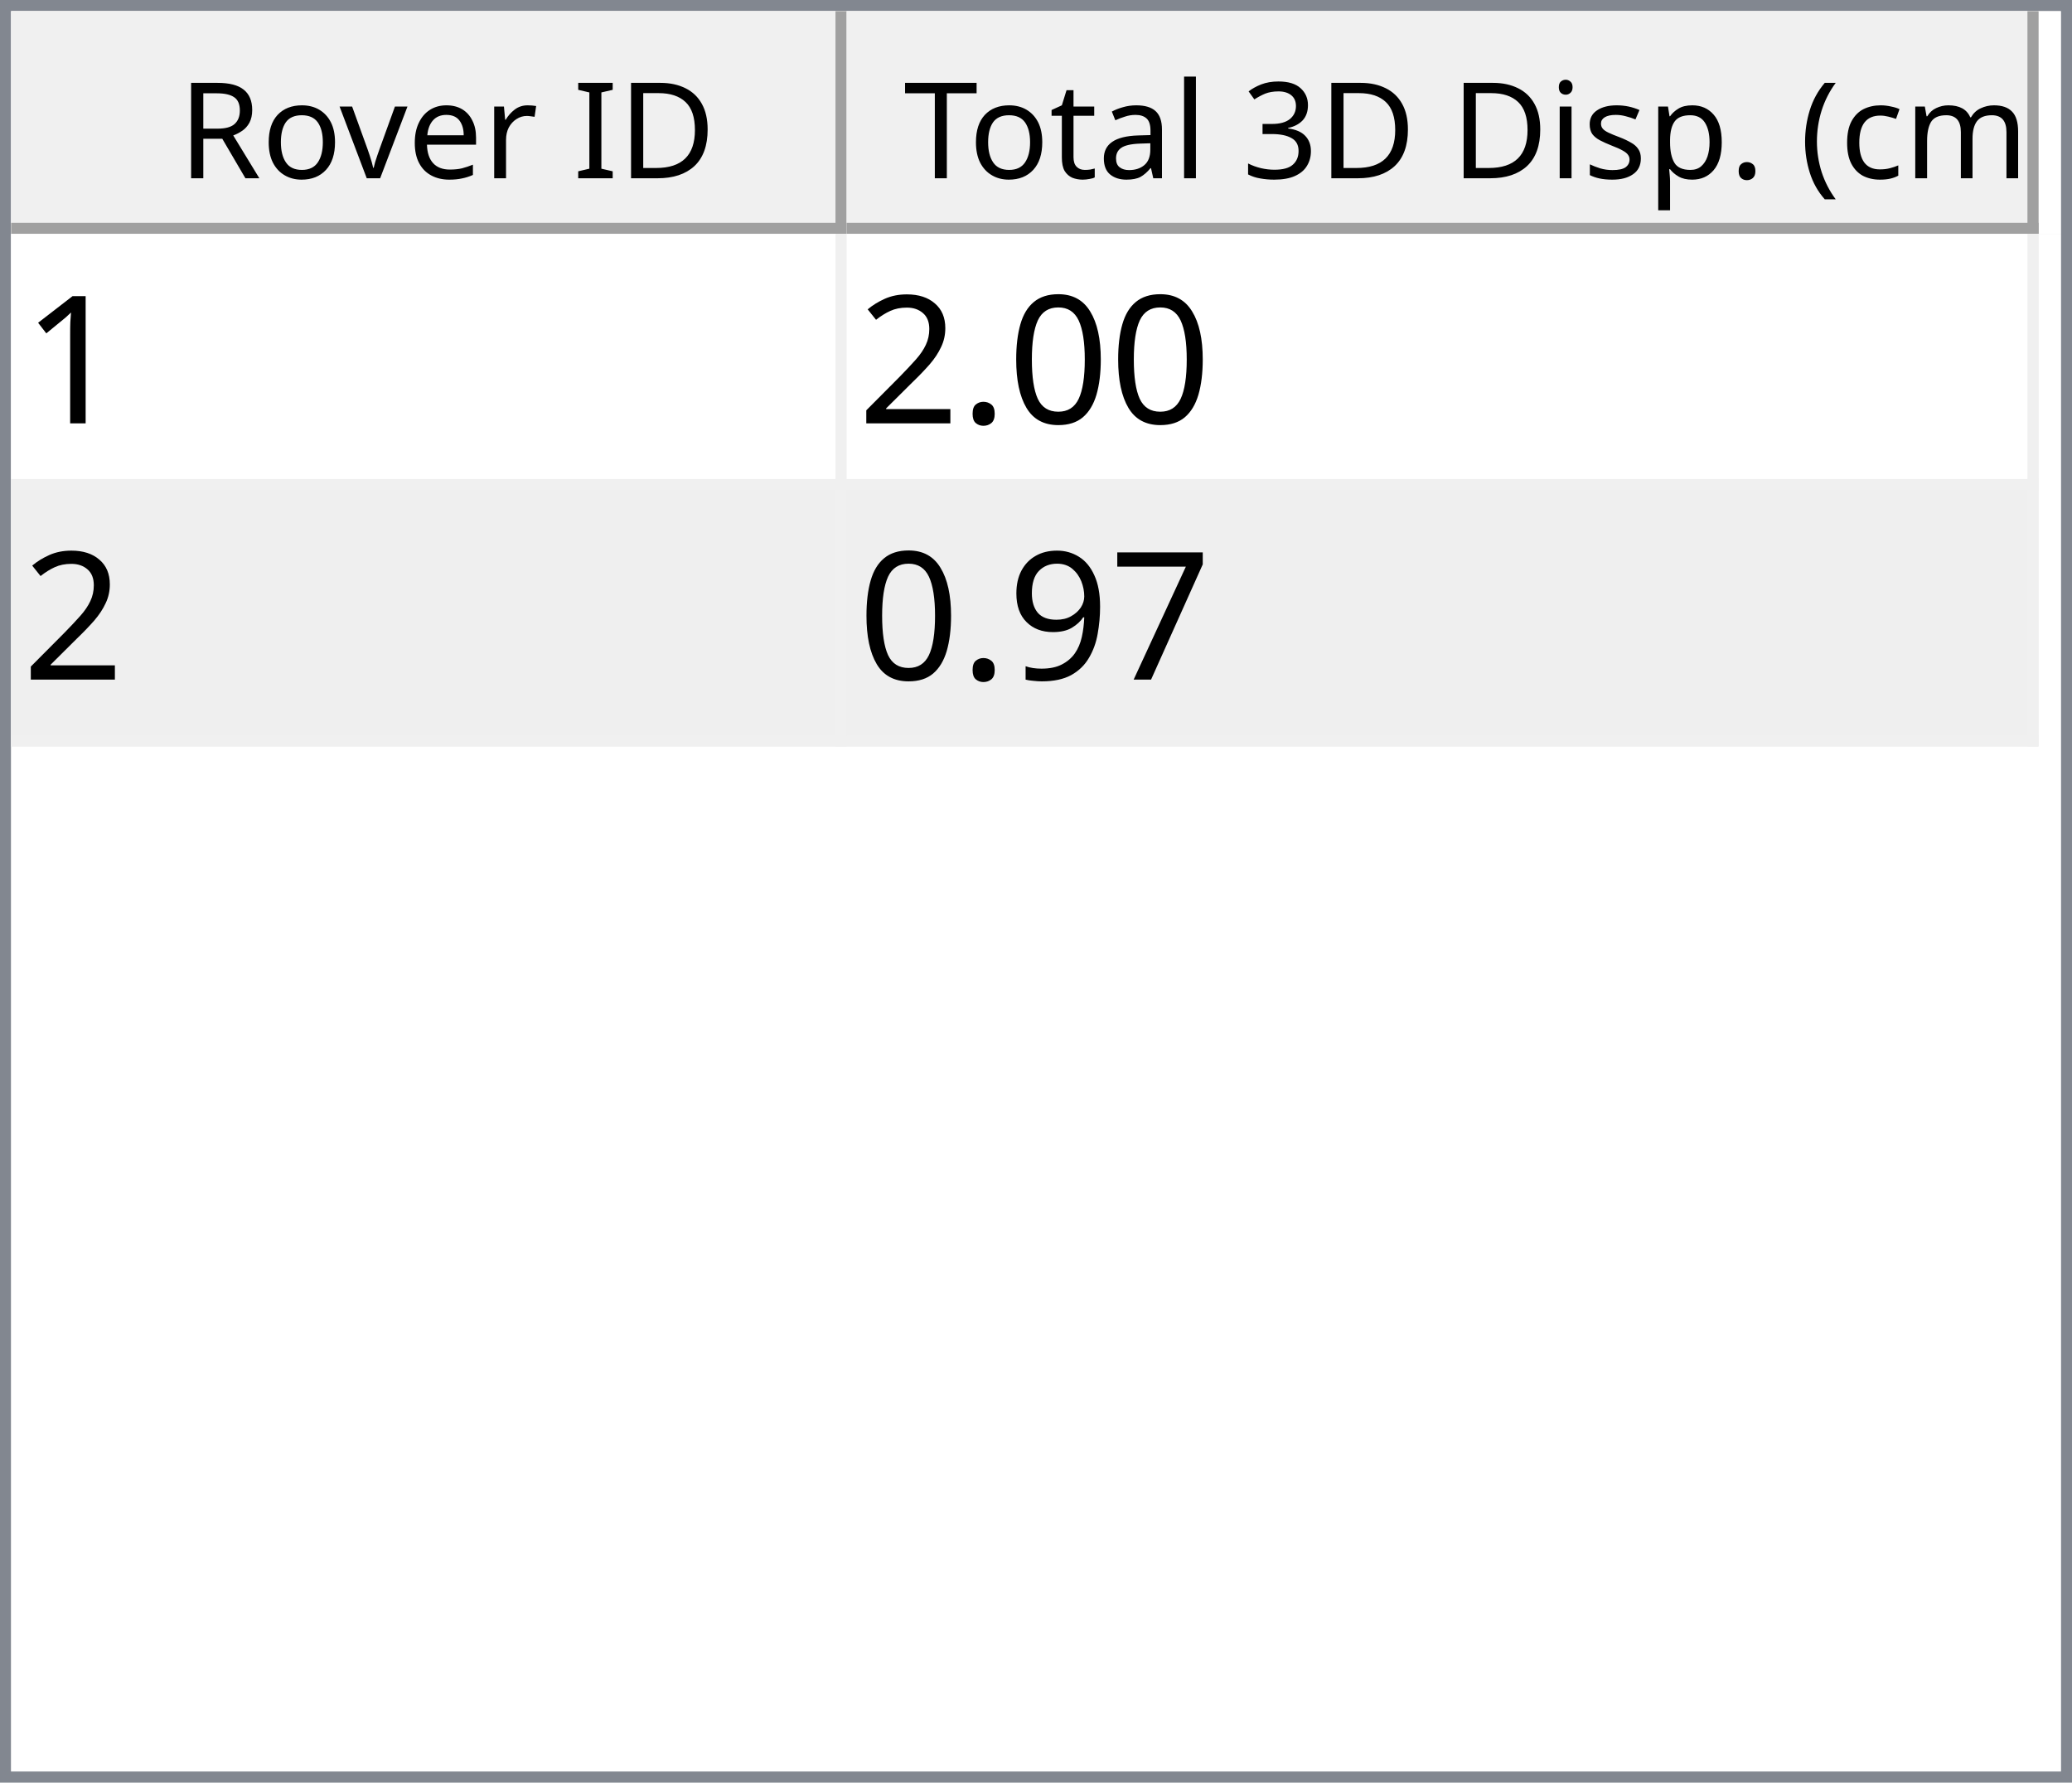
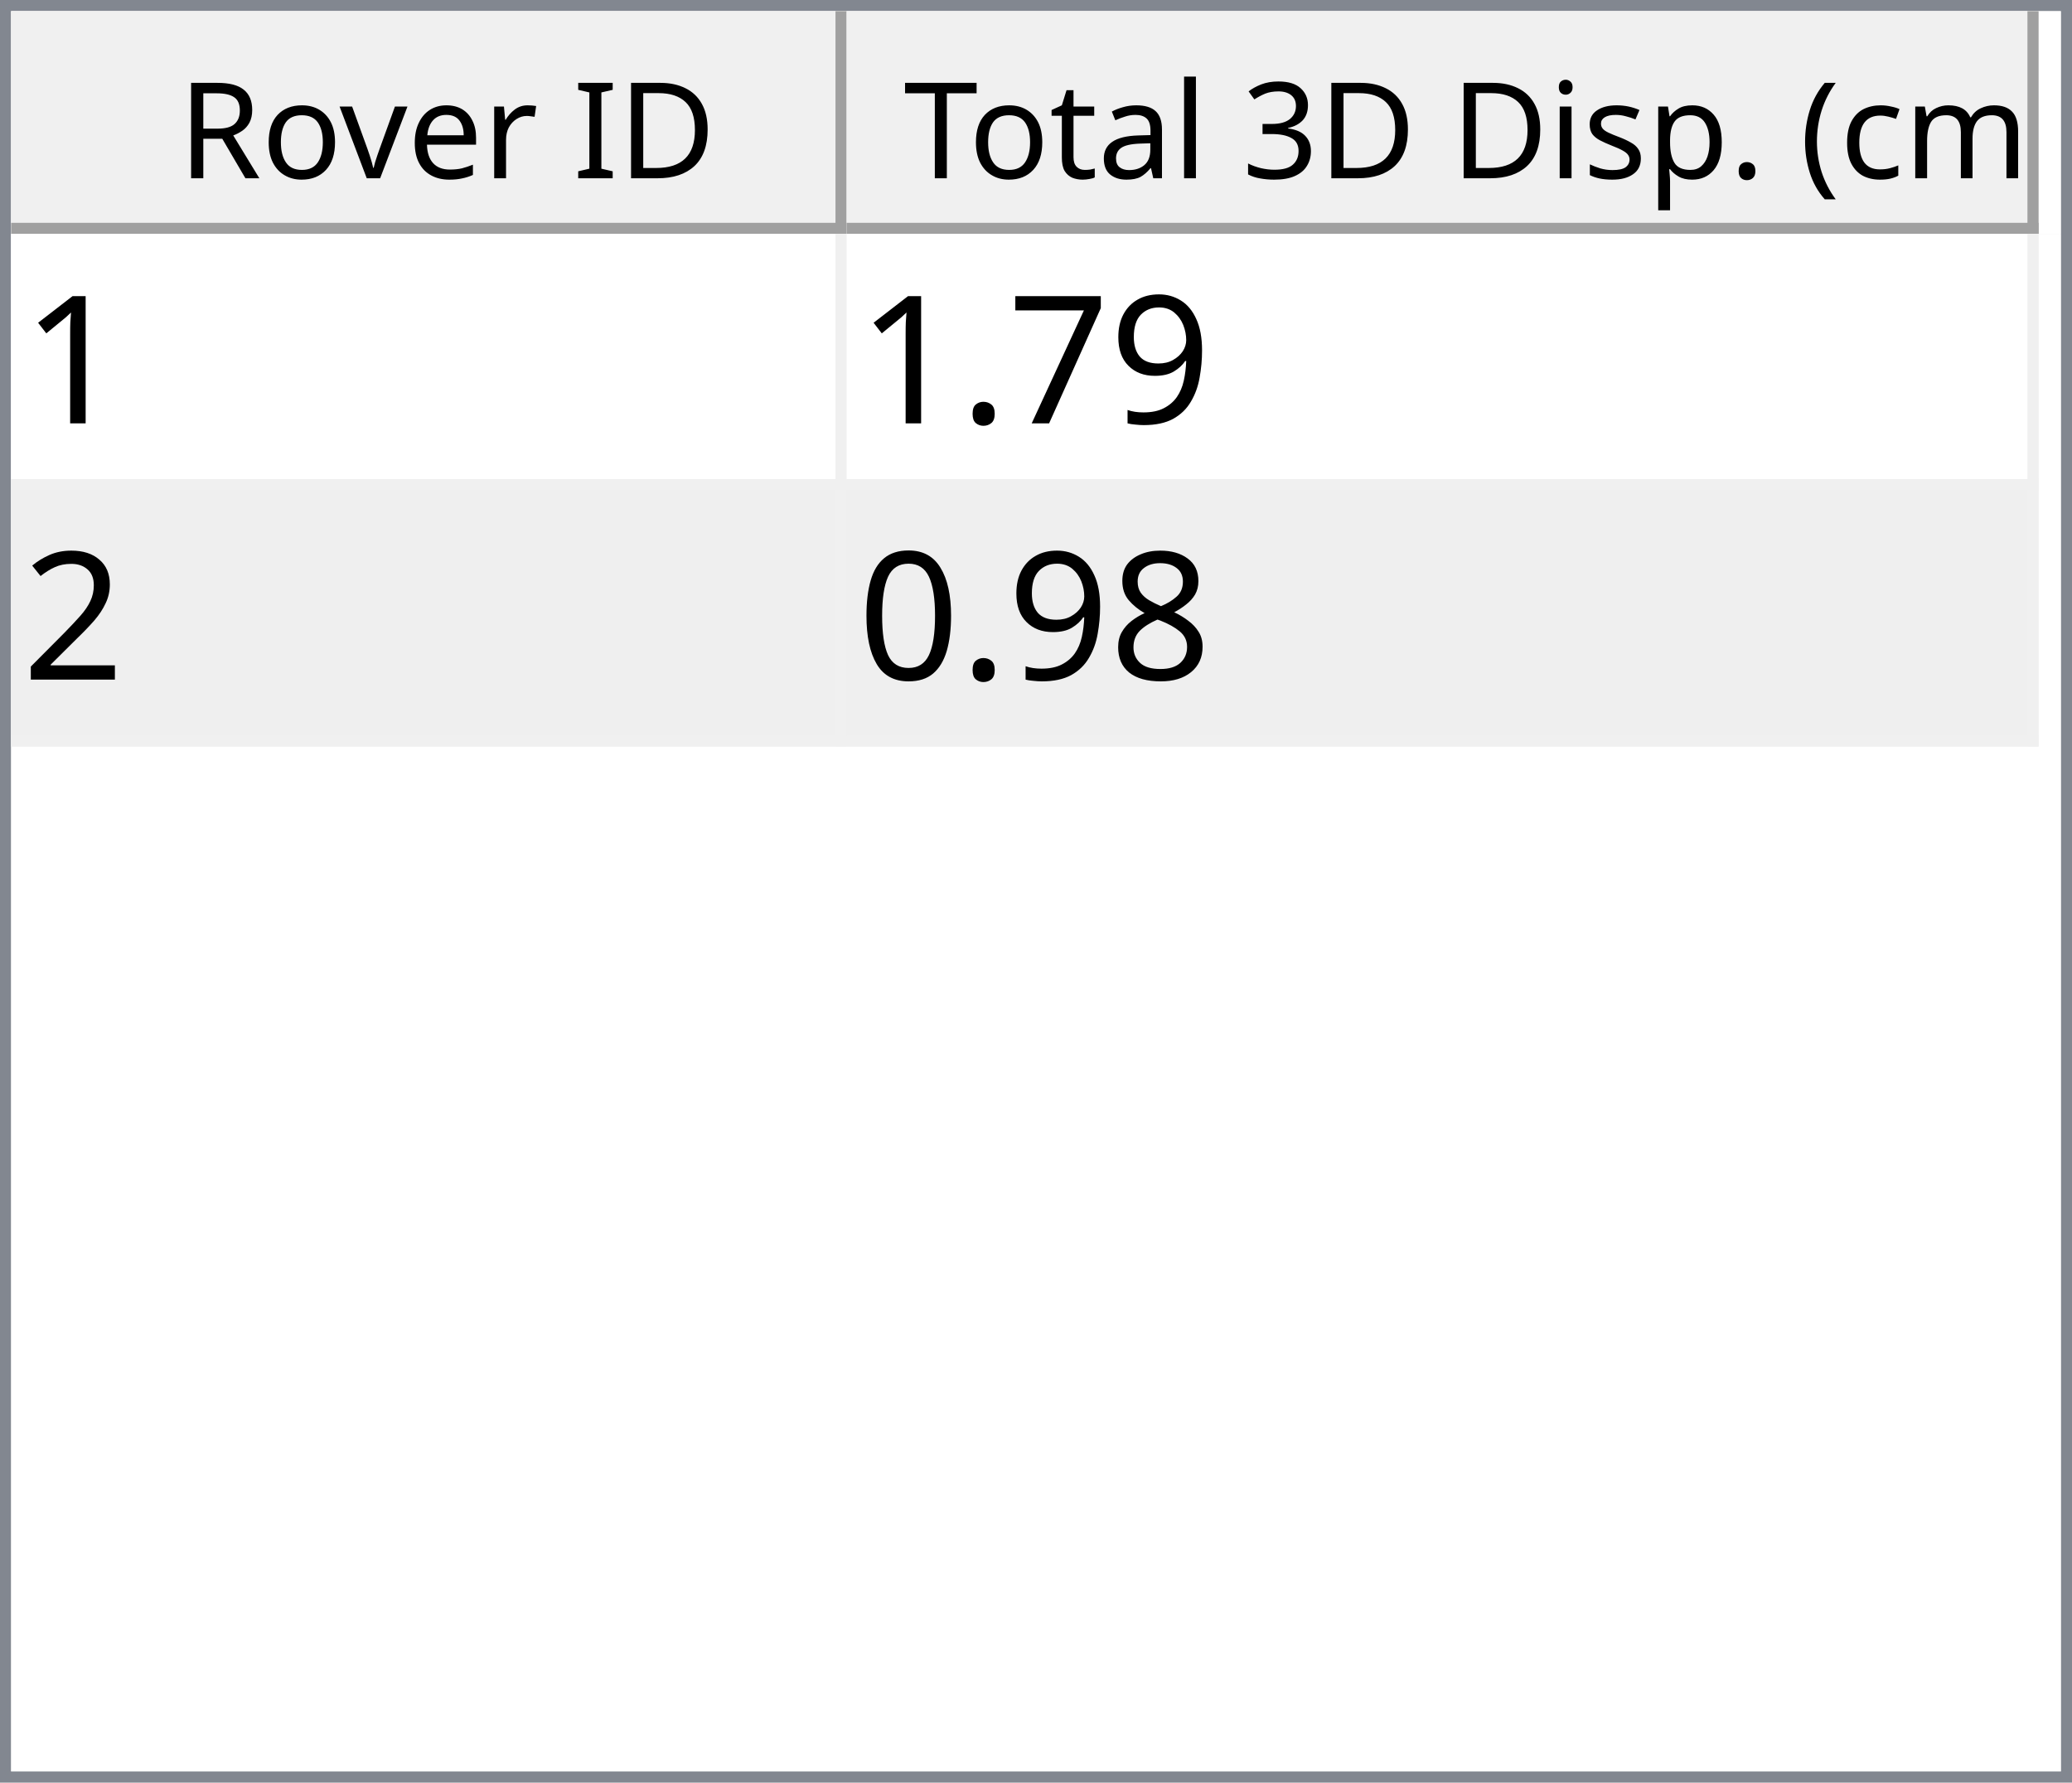
<svg xmlns="http://www.w3.org/2000/svg" style="fill-opacity:1; color-rendering:auto; color-interpolation:auto; text-rendering:auto; stroke:black; stroke-linecap:square; stroke-miterlimit:10; shape-rendering:auto; stroke-opacity:1; fill:black; stroke-dasharray:none; font-weight:normal; stroke-width:1; font-family:'Dialog'; font-style:normal; stroke-linejoin:miter; font-size:12px; stroke-dashoffset:0; image-rendering:auto;" width="186" height="160">
  <defs id="genericDefs" />
  <g>
    <defs id="defs1">
      <clipPath clipPathUnits="userSpaceOnUse" id="clipPath1">
        <path d="M0 0 L186 0 L186 160 L0 160 L0 0 Z" />
      </clipPath>
      <clipPath clipPathUnits="userSpaceOnUse" id="clipPath2">
        <path d="M0 0 L0 160 L186 160 L186 0 Z" />
      </clipPath>
      <clipPath clipPathUnits="userSpaceOnUse" id="clipPath3">
        <path d="M0 0 L0 20 L184 20 L184 0 Z" />
      </clipPath>
      <clipPath clipPathUnits="userSpaceOnUse" id="clipPath4">
        <path d="M0 0 L0 20 L75 20 L75 0 Z" />
      </clipPath>
      <clipPath clipPathUnits="userSpaceOnUse" id="clipPath5">
        <path d="M1 1 L1 19 L74 19 L74 1 Z" />
      </clipPath>
      <clipPath clipPathUnits="userSpaceOnUse" id="clipPath6">
        <path d="M0 0 L0 18 L73 18 L73 0 Z" />
      </clipPath>
      <clipPath clipPathUnits="userSpaceOnUse" id="clipPath7">
        <path d="M-0.5 -0.5 L-0.5 19.5 L74.5 19.5 L74.5 -0.5 Z" />
      </clipPath>
      <clipPath clipPathUnits="userSpaceOnUse" id="clipPath8">
        <path d="M0 0 L0 20 L107 20 L107 0 Z" />
      </clipPath>
      <clipPath clipPathUnits="userSpaceOnUse" id="clipPath9">
        <path d="M1 1 L1 19 L106 19 L106 1 Z" />
      </clipPath>
      <clipPath clipPathUnits="userSpaceOnUse" id="clipPath10">
        <path d="M0 0 L0 18 L105 18 L105 0 Z" />
      </clipPath>
      <clipPath clipPathUnits="userSpaceOnUse" id="clipPath11">
        <path d="M-0.5 -0.5 L-0.5 19.5 L106.5 19.5 L106.5 -0.5 Z" />
      </clipPath>
      <clipPath clipPathUnits="userSpaceOnUse" id="clipPath12">
        <path d="M0 0 L0 138 L184 138 L184 0 Z" />
      </clipPath>
      <clipPath clipPathUnits="userSpaceOnUse" id="clipPath13">
        <path d="M0 0 L0 46 L182 46 L182 0 Z" />
      </clipPath>
      <clipPath clipPathUnits="userSpaceOnUse" id="clipPath14">
        <path d="M-0.5 -0.5 L-0.5 45.5 L181.5 45.5 L181.5 -0.5 Z" />
      </clipPath>
      <clipPath clipPathUnits="userSpaceOnUse" id="clipPath15">
        <path d="M0 0 L0 22 L74 22 L74 0 Z" />
      </clipPath>
      <clipPath clipPathUnits="userSpaceOnUse" id="clipPath16">
        <path d="M0 0 L0 22 L106 22 L106 0 Z" />
      </clipPath>
      <font horiz-adv-x="64.551" id="font1">
        <font-face ascent="107.91" descent="25.098" units-per-em="100" style="font-style:normal; font-family:Segoe UI; font-weight:normal;" />
        <missing-glyph horiz-adv-x="64.551" d="M8.109 0 L8.109 68.266 L56.453 68.266 L56.453 0 L8.109 0 ZM15.328 7.234 L49.219 7.234 L49.219 61.031 L15.328 61.031 L15.328 7.234 Z" />
        <glyph unicode="D" horiz-adv-x="70.117" d="M9.188 0 L9.188 70.016 L28.516 70.016 Q65.531 70.016 65.531 35.891 Q65.531 19.672 55.25 9.836 Q44.969 0 27.734 0 L9.188 0 ZM17.391 62.594 L17.391 7.422 L27.828 7.422 Q41.609 7.422 49.273 14.797 Q56.938 22.172 56.938 35.688 Q56.938 62.594 28.328 62.594 L17.391 62.594 Z" />
        <glyph unicode="I" horiz-adv-x="26.611" d="M17.391 0 L9.188 0 L9.188 70.016 L17.391 70.016 L17.391 0 Z" />
        <glyph unicode=" " horiz-adv-x="27.393" d="" />
        <glyph unicode="r" horiz-adv-x="34.766" d="M34.188 41.891 Q32.078 43.5 28.125 43.5 Q23 43.5 19.555 38.672 Q16.109 33.844 16.109 25.484 L16.109 0 L8.109 0 L8.109 50 L16.109 50 L16.109 39.703 L16.312 39.703 Q18.016 44.969 21.531 47.922 Q25.047 50.875 29.391 50.875 Q32.516 50.875 34.188 50.203 L34.188 41.891 Z" />
        <glyph unicode="e" horiz-adv-x="52.295" d="M48.297 23 L12.984 23 Q13.188 14.656 17.484 10.109 Q21.781 5.562 29.297 5.562 Q37.75 5.562 44.828 11.141 L44.828 3.609 Q38.234 -1.172 27.391 -1.172 Q16.797 -1.172 10.742 5.641 Q4.688 12.453 4.688 24.812 Q4.688 36.469 11.305 43.82 Q17.922 51.172 27.734 51.172 Q37.547 51.172 42.922 44.828 Q48.297 38.484 48.297 27.203 L48.297 23 ZM40.094 29.781 Q40.047 36.719 36.75 40.578 Q33.453 44.438 27.594 44.438 Q21.922 44.438 17.969 40.383 Q14.016 36.328 13.094 29.781 L40.094 29.781 Z" />
        <glyph unicode="v" horiz-adv-x="47.9" d="M47.406 50 L27.484 0 L19.625 0 L0.688 50 L9.469 50 L22.172 13.672 Q23.578 9.672 23.922 6.688 L24.125 6.688 Q24.609 10.453 25.688 13.484 L38.969 50 L47.406 50 Z" />
        <glyph unicode="o" horiz-adv-x="58.594" d="M29 -1.172 Q17.922 -1.172 11.305 5.836 Q4.688 12.844 4.688 24.422 Q4.688 37.016 11.57 44.094 Q18.453 51.172 30.172 51.172 Q41.359 51.172 47.633 44.289 Q53.906 37.406 53.906 25.203 Q53.906 13.234 47.141 6.031 Q40.375 -1.172 29 -1.172 ZM29.594 44.438 Q21.875 44.438 17.383 39.188 Q12.891 33.938 12.891 24.703 Q12.891 15.828 17.43 10.695 Q21.969 5.562 29.594 5.562 Q37.359 5.562 41.531 10.594 Q45.703 15.625 45.703 24.906 Q45.703 34.281 41.531 39.359 Q37.359 44.438 29.594 44.438 Z" />
        <glyph unicode="R" horiz-adv-x="59.814" d="M59.375 0 L49.609 0 L37.891 19.625 Q36.281 22.359 34.766 24.289 Q33.25 26.219 31.664 27.438 Q30.078 28.656 28.25 29.219 Q26.422 29.781 24.125 29.781 L17.391 29.781 L17.391 0 L9.188 0 L9.188 70.016 L30.078 70.016 Q34.672 70.016 38.555 68.867 Q42.438 67.719 45.289 65.375 Q48.141 63.031 49.758 59.547 Q51.375 56.062 51.375 51.375 Q51.375 47.703 50.273 44.656 Q49.172 41.609 47.148 39.211 Q45.125 36.812 42.266 35.133 Q39.406 33.453 35.844 32.516 L35.844 32.328 Q37.594 31.547 38.891 30.547 Q40.188 29.547 41.359 28.18 Q42.531 26.812 43.68 25.078 Q44.828 23.344 46.234 21.047 L59.375 0 ZM17.391 62.594 L17.391 37.203 L28.516 37.203 Q31.594 37.203 34.203 38.133 Q36.812 39.062 38.719 40.797 Q40.625 42.531 41.703 45.047 Q42.781 47.562 42.781 50.688 Q42.781 56.297 39.141 59.445 Q35.5 62.594 28.609 62.594 L17.391 62.594 Z" />
        <glyph unicode=")" horiz-adv-x="30.176" d="M8.297 -15.922 L1.172 -15.922 Q16.406 2.344 16.406 26.812 Q16.406 51.469 1.078 70.016 L8.297 70.016 Q23.531 52.156 23.531 26.703 Q23.531 1.375 8.297 -15.922 Z" />
        <glyph unicode="m" horiz-adv-x="86.133" d="M79.109 0 L71.094 0 L71.094 28.719 Q71.094 37.016 68.531 40.727 Q65.969 44.438 59.906 44.438 Q54.781 44.438 51.195 39.75 Q47.609 35.062 47.609 28.516 L47.609 0 L39.594 0 L39.594 29.688 Q39.594 44.438 28.219 44.438 Q22.953 44.438 19.531 40.016 Q16.109 35.594 16.109 28.516 L16.109 0 L8.109 0 L8.109 50 L16.109 50 L16.109 42.094 L16.312 42.094 Q21.625 51.172 31.844 51.172 Q36.969 51.172 40.773 48.312 Q44.578 45.453 46 40.828 Q51.562 51.172 62.594 51.172 Q79.109 51.172 79.109 30.812 L79.109 0 Z" />
        <glyph unicode="c" horiz-adv-x="46.191" d="M42.188 2.297 Q36.422 -1.172 28.516 -1.172 Q17.828 -1.172 11.258 5.789 Q4.688 12.75 4.688 23.828 Q4.688 36.188 11.766 43.68 Q18.844 51.172 30.672 51.172 Q37.25 51.172 42.281 48.734 L42.281 40.531 Q36.719 44.438 30.375 44.438 Q22.703 44.438 17.797 38.945 Q12.891 33.453 12.891 24.516 Q12.891 15.719 17.508 10.641 Q22.125 5.562 29.891 5.562 Q36.422 5.562 42.188 9.906 L42.188 2.297 Z" />
        <glyph unicode="(" horiz-adv-x="30.176" d="M29.109 -15.922 L21.969 -15.922 Q6.844 1.375 6.844 26.703 Q6.844 52.156 21.969 70.016 L29.203 70.016 Q13.875 51.469 13.875 26.812 Q13.875 2.344 29.109 -15.922 Z" />
        <glyph unicode="." horiz-adv-x="21.68" d="M10.891 -1.078 Q8.641 -1.078 7.055 0.539 Q5.469 2.156 5.469 4.391 Q5.469 6.641 7.055 8.273 Q8.641 9.906 10.891 9.906 Q13.188 9.906 14.797 8.273 Q16.406 6.641 16.406 4.391 Q16.406 2.156 14.797 0.539 Q13.188 -1.078 10.891 -1.078 Z" />
        <glyph unicode="p" horiz-adv-x="58.789" d="M16.312 7.234 L16.109 7.234 L16.109 -23 L8.109 -23 L8.109 50 L16.109 50 L16.109 41.219 L16.312 41.219 Q22.219 51.172 33.594 51.172 Q43.266 51.172 48.688 44.461 Q54.109 37.75 54.109 26.469 Q54.109 13.922 48 6.375 Q41.891 -1.172 31.297 -1.172 Q21.578 -1.172 16.312 7.234 ZM16.109 27.391 L16.109 20.406 Q16.109 14.203 20.141 9.883 Q24.172 5.562 30.375 5.562 Q37.641 5.562 41.773 11.133 Q45.906 16.703 45.906 26.609 Q45.906 34.969 42.047 39.703 Q38.188 44.438 31.594 44.438 Q24.609 44.438 20.359 39.578 Q16.109 34.719 16.109 27.391 Z" />
        <glyph unicode="s" horiz-adv-x="42.432" d="M5.078 1.812 L5.078 10.406 Q11.625 5.562 19.484 5.562 Q30.031 5.562 30.031 12.594 Q30.031 14.594 29.125 15.992 Q28.219 17.391 26.68 18.461 Q25.141 19.531 23.07 20.383 Q21 21.234 18.609 22.172 Q15.281 23.484 12.766 24.828 Q10.25 26.172 8.57 27.859 Q6.891 29.547 6.031 31.695 Q5.172 33.844 5.172 36.719 Q5.172 40.234 6.789 42.945 Q8.406 45.656 11.086 47.484 Q13.766 49.312 17.211 50.242 Q20.656 51.172 24.312 51.172 Q30.812 51.172 35.938 48.922 L35.938 40.828 Q30.422 44.438 23.25 44.438 Q21 44.438 19.195 43.922 Q17.391 43.406 16.094 42.477 Q14.797 41.547 14.086 40.258 Q13.375 38.969 13.375 37.406 Q13.375 35.453 14.086 34.133 Q14.797 32.812 16.164 31.789 Q17.531 30.766 19.484 29.938 Q21.438 29.109 23.922 28.125 Q27.25 26.859 29.883 25.516 Q32.516 24.172 34.375 22.484 Q36.234 20.797 37.234 18.602 Q38.234 16.406 38.234 13.375 Q38.234 9.672 36.602 6.938 Q34.969 4.203 32.234 2.398 Q29.5 0.594 25.93 -0.289 Q22.359 -1.172 18.453 -1.172 Q10.75 -1.172 5.078 1.812 Z" />
        <glyph unicode="i" horiz-adv-x="24.219" d="M12.203 62.703 Q10.062 62.703 8.547 64.164 Q7.031 65.625 7.031 67.875 Q7.031 70.125 8.547 71.609 Q10.062 73.094 12.203 73.094 Q14.406 73.094 15.945 71.609 Q17.484 70.125 17.484 67.875 Q17.484 65.719 15.945 64.211 Q14.406 62.703 12.203 62.703 ZM16.109 0 L8.109 0 L8.109 50 L16.109 50 L16.109 0 Z" />
        <glyph unicode="3" horiz-adv-x="53.906" d="M46.531 19.828 Q46.531 15.094 44.75 11.211 Q42.969 7.328 39.719 4.57 Q36.469 1.812 31.93 0.297 Q27.391 -1.219 21.922 -1.219 Q11.922 -1.219 6 2.594 L6 11.188 Q13.094 5.609 22.219 5.609 Q25.875 5.609 28.828 6.539 Q31.781 7.469 33.906 9.227 Q36.031 10.984 37.18 13.477 Q38.328 15.969 38.328 19.094 Q38.328 32.812 18.797 32.812 L12.984 32.812 L12.984 39.594 L18.5 39.594 Q35.797 39.594 35.797 52.484 Q35.797 64.406 22.609 64.406 Q15.188 64.406 8.688 59.422 L8.688 67.188 Q15.375 71.188 24.609 71.188 Q29 71.188 32.57 69.969 Q36.141 68.75 38.68 66.555 Q41.219 64.359 42.609 61.281 Q44 58.203 44 54.5 Q44 40.672 30.031 36.719 L30.031 36.531 Q33.594 36.141 36.625 34.797 Q39.656 33.453 41.852 31.305 Q44.047 29.156 45.289 26.25 Q46.531 23.344 46.531 19.828 Z" />
        <glyph unicode="l" horiz-adv-x="24.219" d="M16.109 0 L8.109 0 L8.109 74.031 L16.109 74.031 L16.109 0 Z" />
        <glyph unicode="a" horiz-adv-x="50.879" d="M43.891 0 L35.891 0 L35.891 7.812 L35.688 7.812 Q30.469 -1.172 20.312 -1.172 Q12.844 -1.172 8.617 2.781 Q4.391 6.734 4.391 13.281 Q4.391 27.297 20.906 29.594 L35.891 31.688 Q35.891 44.438 25.594 44.438 Q16.547 44.438 9.281 38.281 L9.281 46.484 Q16.656 51.172 26.266 51.172 Q43.891 51.172 43.891 32.516 L43.891 0 ZM35.891 25.297 L23.828 23.641 Q18.266 22.859 15.43 20.875 Q12.594 18.891 12.594 13.875 Q12.594 10.203 15.211 7.883 Q17.828 5.562 22.172 5.562 Q28.125 5.562 32.008 9.742 Q35.891 13.922 35.891 20.312 L35.891 25.297 Z" />
        <glyph unicode="t" horiz-adv-x="33.887" d="M31.297 0.484 Q28.469 -1.078 23.828 -1.078 Q10.688 -1.078 10.688 13.578 L10.688 43.172 L2.094 43.172 L2.094 50 L10.688 50 L10.688 62.203 L18.703 64.797 L18.703 50 L31.297 50 L31.297 43.172 L18.703 43.172 L18.703 14.984 Q18.703 9.969 20.414 7.82 Q22.125 5.672 26.078 5.672 Q29.109 5.672 31.297 7.328 L31.297 0.484 Z" />
        <glyph unicode="T" horiz-adv-x="52.393" d="M50.594 62.594 L30.375 62.594 L30.375 0 L22.172 0 L22.172 62.594 L2 62.594 L2 70.016 L50.594 70.016 L50.594 62.594 Z" />
      </font>
      <font horiz-adv-x="75.0" id="font2">
        <font-face ascent="100.537" descent="21.973" units-per-em="100" style="font-style:normal; font-family:sans-serif; font-weight:normal;" />
        <missing-glyph horiz-adv-x="75.0" d="M12.5 0 L12.5 62.5 L62.5 62.5 L62.5 0 L12.5 0 ZM14.062 1.562 L60.938 1.562 L60.938 60.938 L14.062 60.938 L14.062 1.562 Z" />
        <glyph unicode="1" horiz-adv-x="55.615" d="M37.25 0 L28.469 0 L28.469 56 Q25.297 52.984 20.141 49.953 Q14.984 46.922 10.891 45.406 L10.891 53.906 Q18.266 57.375 23.781 62.305 Q29.297 67.234 31.594 71.875 L37.25 71.875 L37.25 0 Z" />
-         <glyph unicode="0" horiz-adv-x="55.615" d="M4.156 35.297 Q4.156 48 6.766 55.742 Q9.375 63.484 14.523 67.68 Q19.672 71.875 27.484 71.875 Q33.25 71.875 37.594 69.555 Q41.938 67.234 44.773 62.867 Q47.609 58.5 49.219 52.227 Q50.828 45.953 50.828 35.297 Q50.828 22.703 48.242 14.969 Q45.656 7.234 40.508 3.008 Q35.359 -1.219 27.484 -1.219 Q17.141 -1.219 11.234 6.203 Q4.156 15.141 4.156 35.297 ZM13.188 35.297 Q13.188 17.672 17.312 11.836 Q21.438 6 27.484 6 Q33.547 6 37.672 11.859 Q41.797 17.719 41.797 35.297 Q41.797 52.984 37.672 58.789 Q33.547 64.594 27.391 64.594 Q21.344 64.594 17.719 59.469 Q13.188 52.938 13.188 35.297 Z" />
+         <glyph unicode="9" horiz-adv-x="55.615" d="M5.469 16.547 L13.922 17.328 Q14.984 11.375 18.016 8.688 Q21.047 6 25.781 6 Q29.828 6 32.883 7.859 Q35.938 9.719 37.891 12.82 Q39.844 15.922 41.164 21.195 Q42.484 26.469 42.484 31.938 Q42.484 32.516 42.438 33.688 Q39.797 29.5 35.234 26.883 Q30.672 24.266 25.344 24.266 Q16.453 24.266 10.305 30.711 Q4.156 37.156 4.156 47.703 Q4.156 58.594 10.578 65.234 Q17 71.875 26.656 71.875 Q33.641 71.875 39.43 68.117 Q45.219 64.359 48.219 57.398 Q51.219 50.438 51.219 37.25 Q51.219 23.531 48.242 15.406 Q45.266 7.281 39.383 3.031 Q33.5 -1.219 25.594 -1.219 Q17.188 -1.219 11.867 3.445 Q6.547 8.109 5.469 16.547 ZM41.453 48.141 Q41.453 55.719 37.43 60.156 Q33.406 64.594 27.734 64.594 Q21.875 64.594 17.531 59.812 Q13.188 55.031 13.188 47.406 Q13.188 40.578 17.312 36.305 Q21.438 32.031 27.484 32.031 Q33.594 32.031 37.523 36.305 Q41.453 40.578 41.453 48.141 Z" />
+         <glyph unicode="7" horiz-adv-x="55.615" d="M4.734 62.203 L4.734 70.656 L51.078 70.656 L51.078 63.812 Q44.234 56.547 37.523 44.484 Q30.812 32.422 27.156 19.672 Q24.516 10.688 23.781 0 L14.75 0 Q14.891 8.453 18.062 20.414 Q21.234 32.375 27.172 43.484 Q33.109 54.594 39.797 62.203 L4.734 62.203 Z" />
        <glyph unicode="." horiz-adv-x="27.783" d="M9.078 0 L9.078 10.016 L19.094 10.016 L19.094 0 L9.078 0 Z" />
        <glyph unicode="2" horiz-adv-x="55.615" d="M50.344 8.453 L50.344 0 L3.031 0 Q2.938 3.172 4.047 6.109 Q5.859 10.938 9.836 15.625 Q13.812 20.312 21.344 26.469 Q33.016 36.031 37.117 41.625 Q41.219 47.219 41.219 52.203 Q41.219 57.422 37.477 61.008 Q33.734 64.594 27.734 64.594 Q21.391 64.594 17.578 60.789 Q13.766 56.984 13.719 50.25 L4.688 51.172 Q5.609 61.281 11.664 66.578 Q17.719 71.875 27.938 71.875 Q38.234 71.875 44.242 66.164 Q50.25 60.453 50.25 52 Q50.25 47.703 48.492 43.555 Q46.734 39.406 42.656 34.812 Q38.578 30.219 29.109 22.219 Q21.188 15.578 18.945 13.211 Q16.703 10.844 15.234 8.453 L50.344 8.453 Z" />
-         <glyph unicode="7" horiz-adv-x="55.615" d="M4.734 62.203 L4.734 70.656 L51.078 70.656 L51.078 63.812 Q44.234 56.547 37.523 44.484 Q30.812 32.422 27.156 19.672 Q24.516 10.688 23.781 0 L14.75 0 Q14.891 8.453 18.062 20.414 Q21.234 32.375 27.172 43.484 Q33.109 54.594 39.797 62.203 L4.734 62.203 Z" />
-         <glyph unicode="9" horiz-adv-x="55.615" d="M5.469 16.547 L13.922 17.328 Q14.984 11.375 18.016 8.688 Q21.047 6 25.781 6 Q29.828 6 32.883 7.859 Q35.938 9.719 37.891 12.82 Q39.844 15.922 41.164 21.195 Q42.484 26.469 42.484 31.938 Q42.484 32.516 42.438 33.688 Q39.797 29.5 35.234 26.883 Q30.672 24.266 25.344 24.266 Q16.453 24.266 10.305 30.711 Q4.156 37.156 4.156 47.703 Q4.156 58.594 10.578 65.234 Q17 71.875 26.656 71.875 Q33.641 71.875 39.43 68.117 Q45.219 64.359 48.219 57.398 Q51.219 50.438 51.219 37.25 Q51.219 23.531 48.242 15.406 Q45.266 7.281 39.383 3.031 Q33.5 -1.219 25.594 -1.219 Q17.188 -1.219 11.867 3.445 Q6.547 8.109 5.469 16.547 ZM41.453 48.141 Q41.453 55.719 37.43 60.156 Q33.406 64.594 27.734 64.594 Q21.875 64.594 17.531 59.812 Q13.188 55.031 13.188 47.406 Q13.188 40.578 17.312 36.305 Q21.438 32.031 27.484 32.031 Q33.594 32.031 37.523 36.305 Q41.453 40.578 41.453 48.141 Z" />
+         <glyph unicode="8" horiz-adv-x="55.615" d="M17.672 38.812 Q12.203 40.828 9.57 44.539 Q6.938 48.25 6.938 53.422 Q6.938 61.234 12.555 66.555 Q18.172 71.875 27.484 71.875 Q36.859 71.875 42.578 66.43 Q48.297 60.984 48.297 53.172 Q48.297 48.188 45.68 44.508 Q43.062 40.828 37.75 38.812 Q44.344 36.672 47.781 31.883 Q51.219 27.094 51.219 20.453 Q51.219 11.281 44.727 5.031 Q38.234 -1.219 27.641 -1.219 Q17.047 -1.219 10.547 5.055 Q4.047 11.328 4.047 20.703 Q4.047 27.688 7.594 32.398 Q11.141 37.109 17.672 38.812 ZM15.922 53.719 Q15.922 48.641 19.195 45.414 Q22.469 42.188 27.688 42.188 Q32.766 42.188 36.016 45.383 Q39.266 48.578 39.266 53.219 Q39.266 58.062 35.914 61.359 Q32.562 64.656 27.594 64.656 Q22.562 64.656 19.242 61.43 Q15.922 58.203 15.922 53.719 ZM13.094 20.656 Q13.094 16.891 14.875 13.375 Q16.656 9.859 20.172 7.93 Q23.688 6 27.734 6 Q34.031 6 38.133 10.055 Q42.234 14.109 42.234 20.359 Q42.234 26.703 38.016 30.859 Q33.797 35.016 27.438 35.016 Q21.234 35.016 17.164 30.914 Q13.094 26.812 13.094 20.656 Z" />
+         <glyph unicode="0" horiz-adv-x="55.615" d="M4.156 35.297 Q4.156 48 6.766 55.742 Q9.375 63.484 14.523 67.68 Q19.672 71.875 27.484 71.875 Q33.25 71.875 37.594 69.555 Q41.938 67.234 44.773 62.867 Q47.609 58.5 49.219 52.227 Q50.828 45.953 50.828 35.297 Q50.828 22.703 48.242 14.969 Q45.656 7.234 40.508 3.008 Q35.359 -1.219 27.484 -1.219 Q17.141 -1.219 11.234 6.203 Q4.156 15.141 4.156 35.297 ZM13.188 35.297 Q13.188 17.672 17.312 11.836 Q21.438 6 27.484 6 Q33.547 6 37.672 11.859 Q41.797 17.719 41.797 35.297 Q41.797 52.984 37.672 58.789 Q33.547 64.594 27.391 64.594 Q21.344 64.594 17.719 59.469 Q13.188 52.938 13.188 35.297 Z" />
      </font>
    </defs>
    <g style="fill:white; stroke:white;">
      <rect x="0" y="0" width="186" style="clip-path:url(#clipPath1); stroke:none;" height="160" />
    </g>
    <g style="fill:white; text-rendering:optimizeSpeed; color-rendering:optimizeSpeed; image-rendering:optimizeSpeed; shape-rendering:crispEdges; stroke:white; color-interpolation:sRGB;">
      <rect x="0" width="186" height="160" y="0" style="stroke:none;" />
      <path style="stroke:none;" d="M0 160 L186 160 L186 0 L0 0 Z" />
    </g>
    <g style="fill:rgb(240,240,240); font-family:'Segoe UI'; stroke:rgb(240,240,240);">
      <rect x="0" y="0" width="186" style="clip-path:url(#clipPath2); stroke:none;" height="160" />
    </g>
    <g style="fill:rgb(130,135,144); font-family:'Segoe UI'; stroke:rgb(130,135,144);">
      <path d="M0 0 L186 0 L186 160 L0 160 L0 0 ZM1 1 L185 1 L185 159 L1 159 L1 1 Z" style="fill-rule:evenodd; clip-path:url(#clipPath2); stroke:none;" />
    </g>
    <g style="fill:white; font-family:'Segoe UI'; stroke:white;" transform="translate(1,1)">
      <rect x="0" y="0" width="184" style="clip-path:url(#clipPath3); stroke:none;" height="20" />
    </g>
    <g style="fill:rgb(240,240,240); font-family:'Segoe UI'; stroke:rgb(240,240,240);" transform="translate(1,1)">
      <rect x="0" y="0" width="75" style="clip-path:url(#clipPath4); stroke:none;" height="20" />
    </g>
    <g style="font-family:'Segoe UI';" transform="translate(2,2)">
      <text x="14" xml:space="preserve" y="14" style="clip-path:url(#clipPath6); stroke:none;">Rover ID</text>
    </g>
    <g style="fill:rgb(160,160,160); font-family:'Segoe UI'; stroke:rgb(160,160,160); stroke-linejoin:bevel;" transform="translate(1.5,1.5)">
      <line x1="74" x2="74" y1="0" style="fill:none; clip-path:url(#clipPath7);" y2="19" />
    </g>
    <g style="fill:rgb(160,160,160); font-family:'Segoe UI'; stroke:rgb(160,160,160); stroke-linejoin:bevel;" transform="matrix(1,0,0,1,1,1) translate(0.5,0.5)">
      <line x1="0" x2="74" y1="19" style="fill:none; clip-path:url(#clipPath7);" y2="19" />
    </g>
    <g style="fill:rgb(240,240,240); font-family:'Segoe UI'; stroke:rgb(240,240,240);" transform="translate(76,1)">
      <rect x="0" y="0" width="107" style="clip-path:url(#clipPath8); stroke:none;" height="20" />
    </g>
    <g style="font-family:'Segoe UI';" transform="translate(77,2)">
      <text x="1" xml:space="preserve" y="14" style="clip-path:url(#clipPath10); stroke:none;"> Total 3D Disp. (cm)</text>
    </g>
    <g style="fill:rgb(160,160,160); font-family:'Segoe UI'; stroke:rgb(160,160,160); stroke-linejoin:bevel;" transform="translate(76.5,1.5)">
      <line x1="106" x2="106" y1="0" style="fill:none; clip-path:url(#clipPath11);" y2="19" />
    </g>
    <g style="fill:rgb(160,160,160); font-family:'Segoe UI'; stroke:rgb(160,160,160); stroke-linejoin:bevel;" transform="matrix(1,0,0,1,76,1) translate(0.5,0.5)">
      <line x1="0" x2="106" y1="19" style="fill:none; clip-path:url(#clipPath11);" y2="19" />
    </g>
    <g style="fill:white; font-family:'Segoe UI'; stroke:white;" transform="translate(1,21)">
      <rect x="0" y="0" width="184" style="clip-path:url(#clipPath12); stroke:none;" height="138" />
    </g>
    <g style="fill:rgb(240,240,240); font-size:16px; font-family:sans-serif; stroke:rgb(240,240,240);" transform="translate(1,21)">
      <rect x="0" y="0" width="182" style="clip-path:url(#clipPath13); stroke:none;" height="46" />
      <line transform="translate(0.5,0.5)" x1="0" x2="181" y1="22" style="clip-path:url(#clipPath14); fill:none; stroke-linejoin:bevel;" y2="22" />
    </g>
    <g transform="matrix(1,0,0,1,1,21) translate(0.5,0.5)" style="fill:rgb(240,240,240); font-size:16px; font-family:sans-serif; stroke:rgb(240,240,240); stroke-linejoin:bevel;">
      <line x1="0" x2="181" y1="45" style="fill:none; clip-path:url(#clipPath14);" y2="45" />
    </g>
    <g transform="matrix(1,0,0,1,1,21) translate(0.5,0.5)" style="fill:rgb(240,240,240); font-size:16px; font-family:sans-serif; stroke:rgb(240,240,240); stroke-linejoin:bevel;">
      <line x1="74" x2="74" y1="0" style="fill:none; clip-path:url(#clipPath14);" y2="45" />
    </g>
    <g transform="matrix(1,0,0,1,1,21) translate(0.5,0.5)" style="fill:rgb(240,240,240); font-size:16px; font-family:sans-serif; stroke:rgb(240,240,240); stroke-linejoin:bevel;">
      <line x1="181" x2="181" y1="0" style="fill:none; clip-path:url(#clipPath14);" y2="45" />
    </g>
    <g style="fill:white; font-size:16px; font-family:sans-serif; stroke:white;" transform="matrix(1,0,0,1,1,21)">
      <rect x="0" y="0" width="74" style="clip-path:url(#clipPath15); stroke:none;" height="22" />
      <text x="1" y="17" style="fill:black; clip-path:url(#clipPath15); stroke:none;" xml:space="preserve">1</text>
    </g>
    <g style="fill:white; font-size:16px; font-family:sans-serif; stroke:white;" transform="matrix(1,0,0,1,1,21) translate(75,0)">
      <rect x="0" y="0" width="106" style="clip-path:url(#clipPath16); stroke:none;" height="22" />
-       <text x="1" y="17" style="fill:black; clip-path:url(#clipPath16); stroke:none;" xml:space="preserve">2.00</text>
+       <text x="1" y="17" style="fill:black; clip-path:url(#clipPath16); stroke:none;" xml:space="preserve">1.79</text>
    </g>
    <g style="fill:rgb(239,239,239); font-size:16px; font-family:sans-serif; stroke:rgb(239,239,239);" transform="matrix(1,0,0,1,1,21) translate(0,23)">
      <rect x="0" y="0" width="74" style="clip-path:url(#clipPath15); stroke:none;" height="22" />
      <text x="1" y="17" style="fill:black; clip-path:url(#clipPath15); stroke:none;" xml:space="preserve">2</text>
    </g>
    <g style="fill:rgb(239,239,239); font-size:16px; font-family:sans-serif; stroke:rgb(239,239,239);" transform="matrix(1,0,0,1,1,21) translate(75,23)">
      <rect x="0" y="0" width="106" style="clip-path:url(#clipPath16); stroke:none;" height="22" />
-       <text x="1" y="17" style="fill:black; clip-path:url(#clipPath16); stroke:none;" xml:space="preserve">0.97</text>
+       <text x="1" y="17" style="fill:black; clip-path:url(#clipPath16); stroke:none;" xml:space="preserve">0.98</text>
    </g>
  </g>
</svg>
